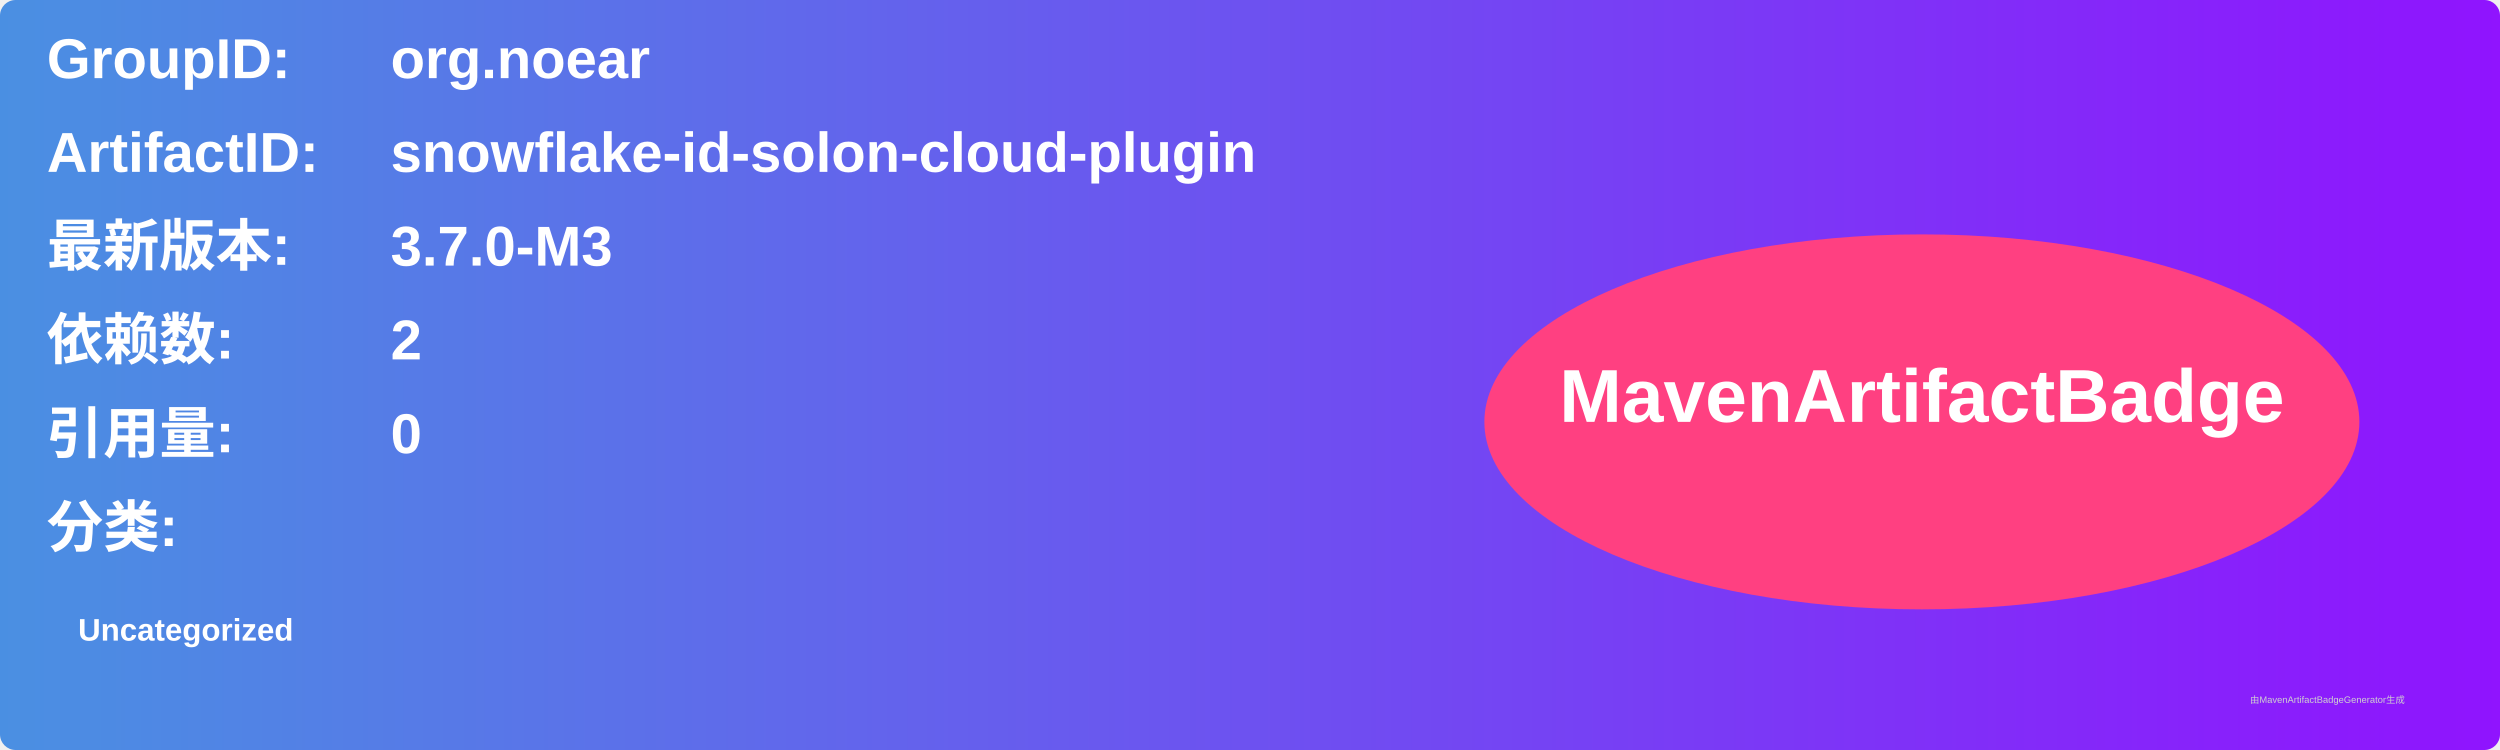
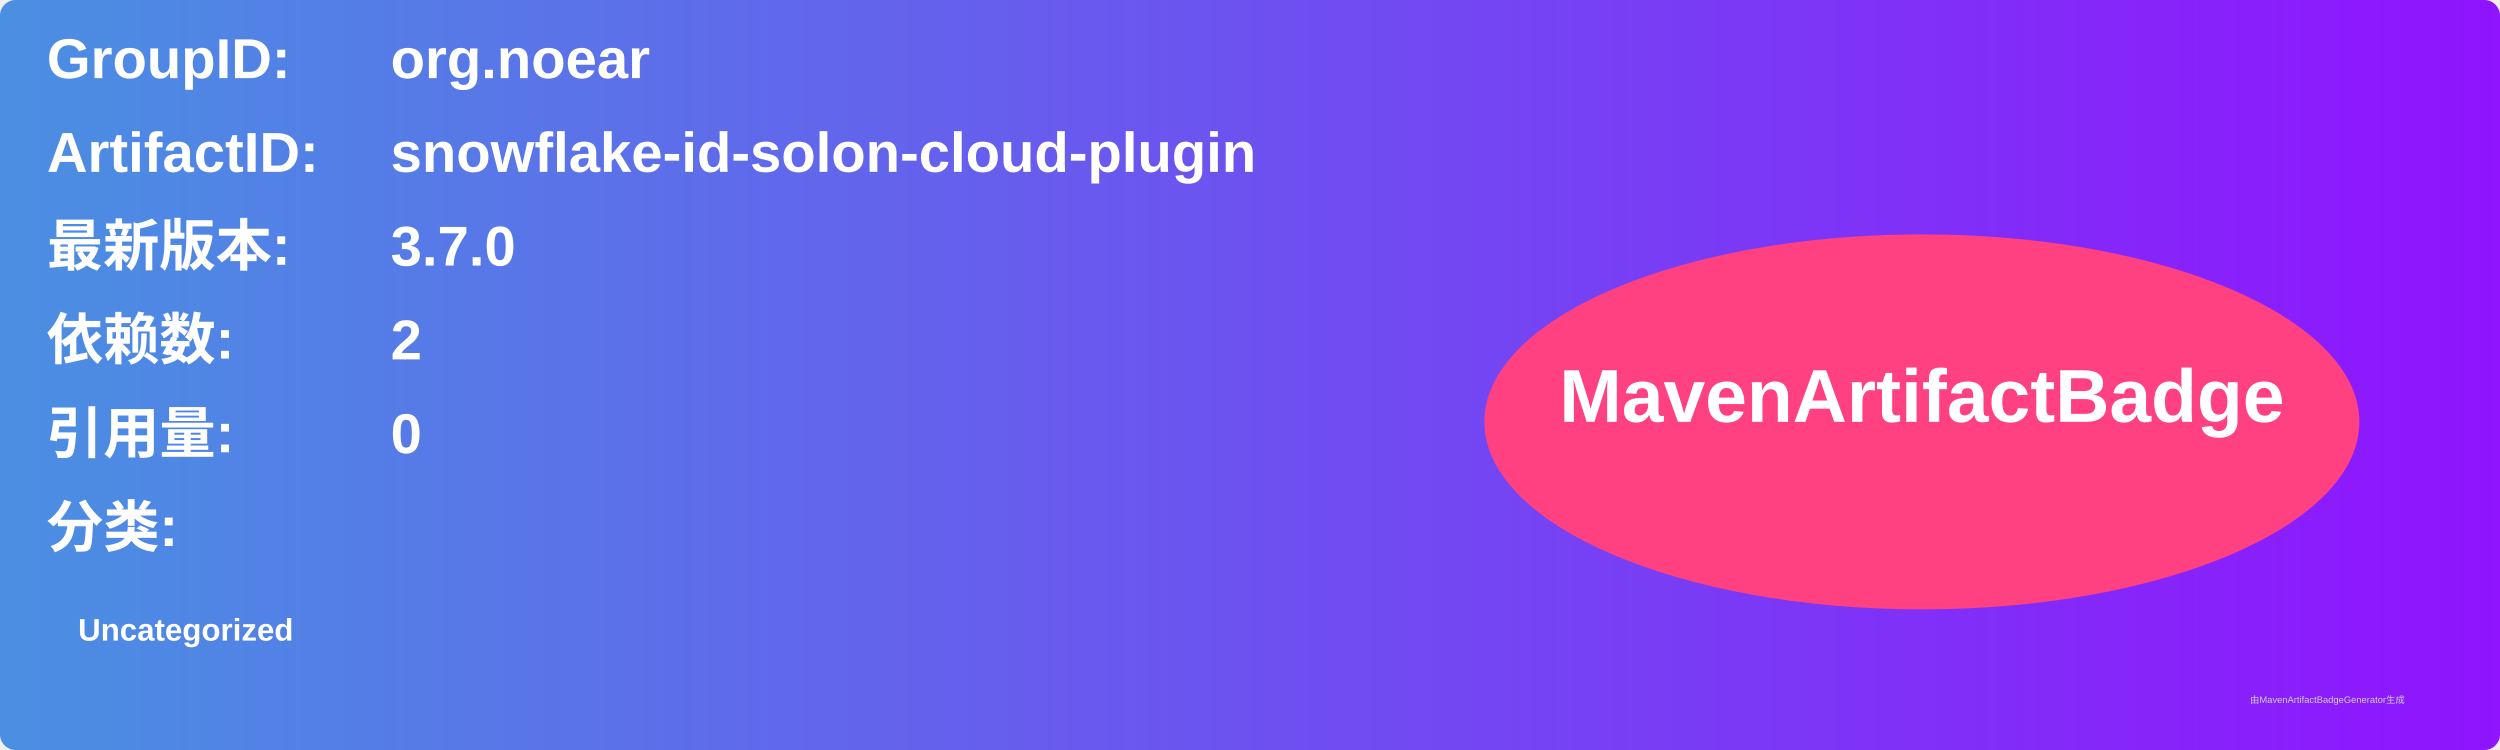
<svg xmlns="http://www.w3.org/2000/svg" width="800" height="240" viewBox="0 0 800 240">
  <linearGradient id="grad" x1="0%" y1="0%" x2="100%" y2="0%">
    <stop offset="0%" stop-color="#4a90e2" />
    <stop offset="100%" stop-color="#9013fe" />
  </linearGradient>
  <rect width="100%" height="100%" rx="5" ry="5" fill="url(#grad)" />
  <g transform="translate(15, 15)">
    <text x="0" y="10" font-family="Arial" font-size="18" fill="white" font-weight="bold" width="260">GroupID:</text>
    <text x="110" y="10" font-family="Arial" font-size="18" fill="white" font-weight="bold" width="460">org.noear</text>
    <text x="0" y="40" font-family="Arial" font-size="18" fill="white" font-weight="bold" width="260">ArtifactID:</text>
    <text x="110" y="40" font-family="Arial" font-size="18" fill="white" font-weight="bold" width="460">snowflake-id-solon-cloud-plugin</text>
    <text x="0" y="70" font-family="Arial" font-size="18" fill="white" font-weight="bold">最新版本:</text>
    <text x="110" y="70" font-family="Arial" font-size="18" fill="white" font-weight="bold">
-       <tspan font-weight="bold">3.7.0-M3</tspan>
+       <tspan font-weight="bold">3.7.0</tspan>
    </text>
    <text x="0" y="100" font-family="Arial" font-size="18" fill="white" font-weight="bold">依赖数: </text>
    <text x="110" y="100" font-family="Arial" font-size="18" fill="white">
      <tspan font-weight="bold">2</tspan>
    </text>
    <text x="0" y="130" font-family="Arial" font-size="18" fill="white" font-weight="bold">引用量: </text>
    <text x="110" y="130" font-family="Arial" font-size="18" fill="white">
      <tspan font-weight="bold">0</tspan>
    </text>
    <text x="0" y="160" font-family="Arial" font-size="18" fill="white" font-weight="bold">分类:</text>
    <text x="10" y="190" font-family="Arial" font-size="10" fill="white">
      <tspan font-weight="bold">Uncategorized</tspan>
    </text>
    <ellipse cx="600" cy="120" rx="140" ry="60" fill="#ff4081" />
    <text x="600" y="120" text-anchor="middle" font-family="Arial" font-size="24" fill="white" font-weight="bold">MavenArtifactBadge</text>
  </g>
  <text x="720" y="225" font-family="Arial" font-size="3" fill="#d0d0d0">由MavenArtifactBadgeGenerator生成</text>
</svg>
